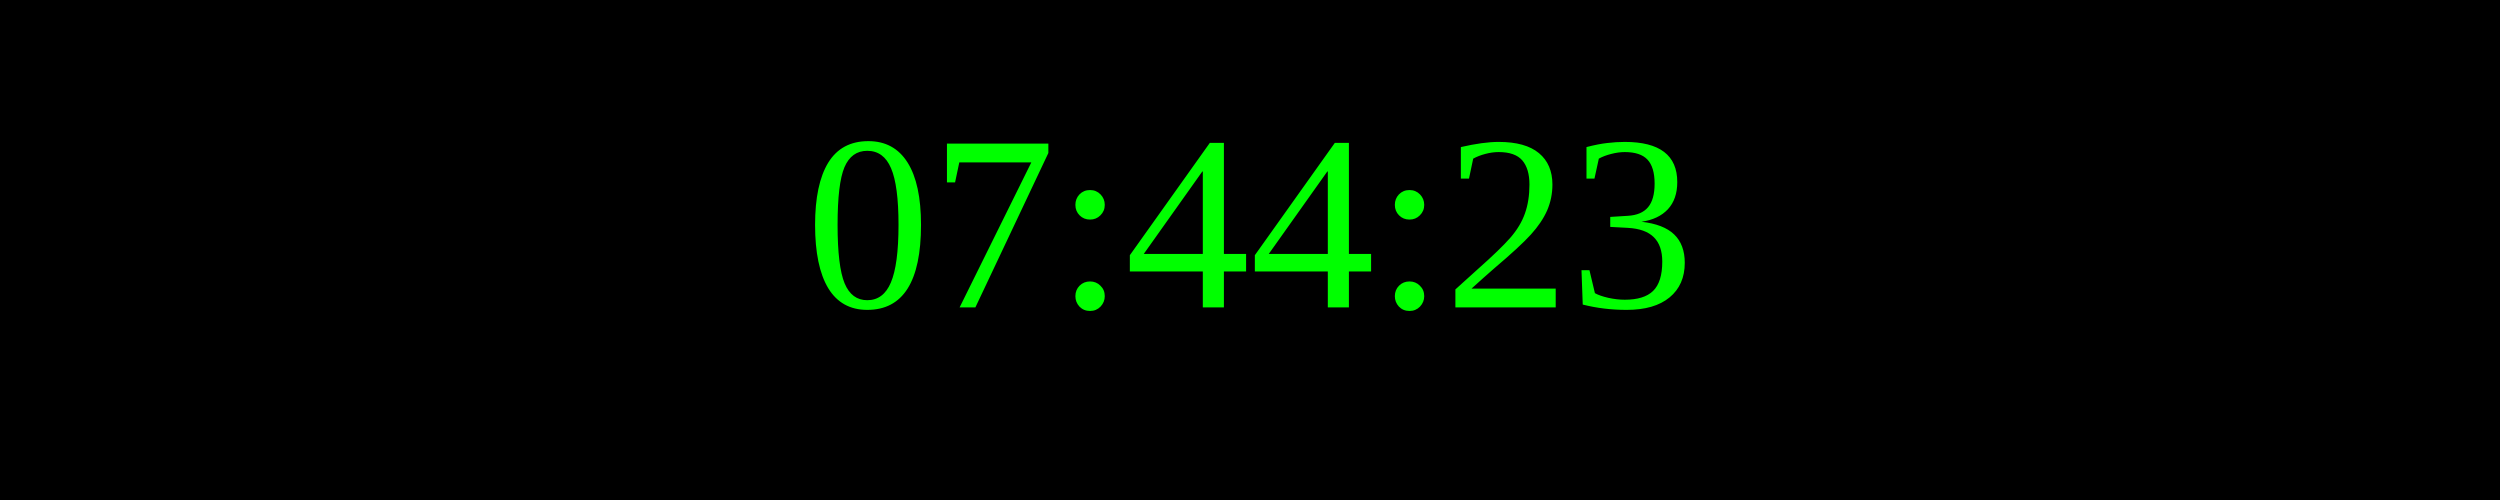
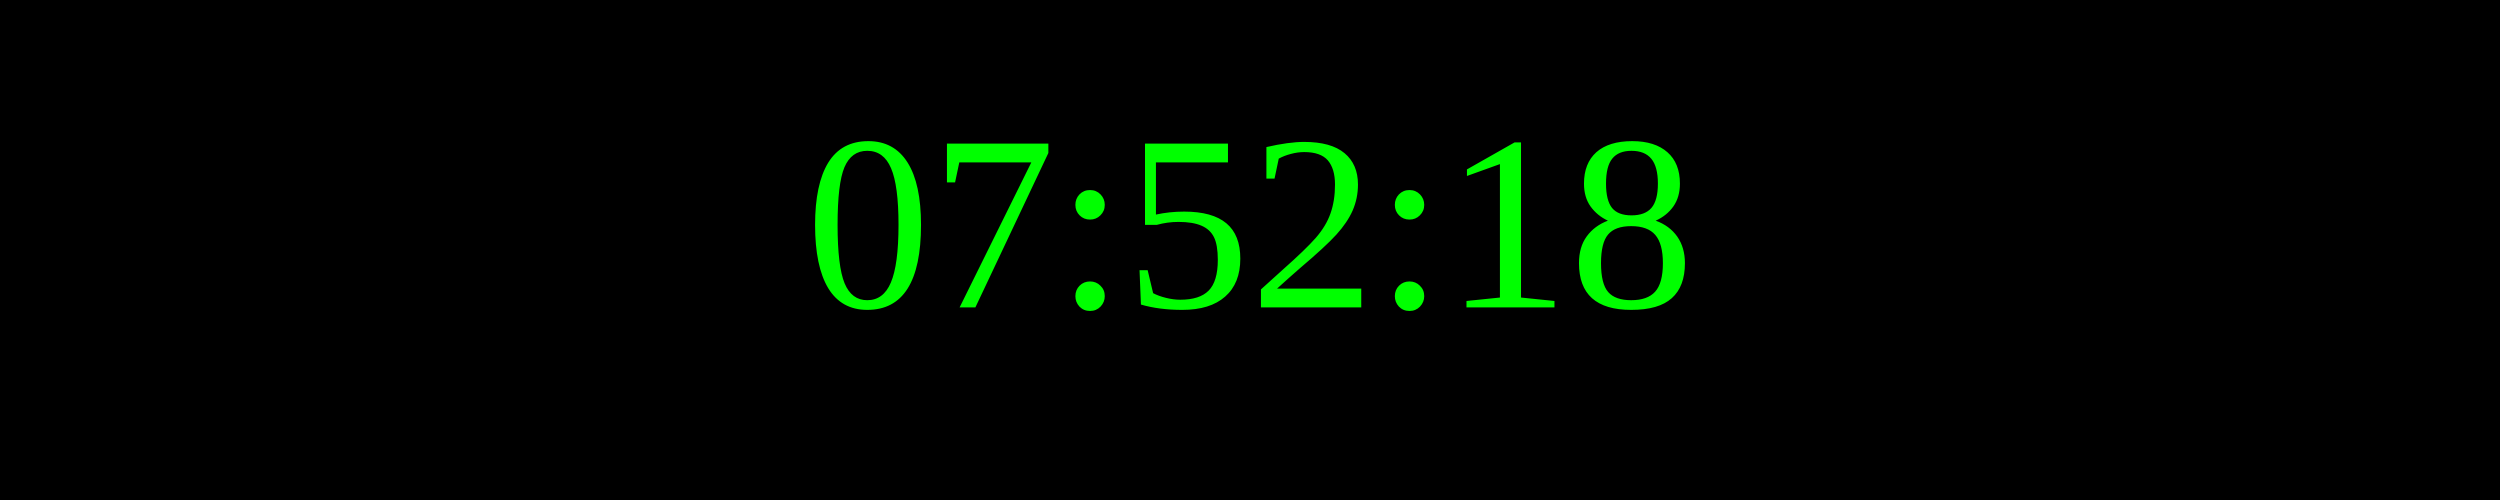
<svg xmlns="http://www.w3.org/2000/svg" width="250" height="50">
  <rect width="100%" height="100%" fill="black" />
  <text x="50%" y="50%" font-size="25" fill="lime" text-anchor="middle" dominant-baseline="middle">
- 07:44:23
+ 07:52:18
</text>
</svg>
